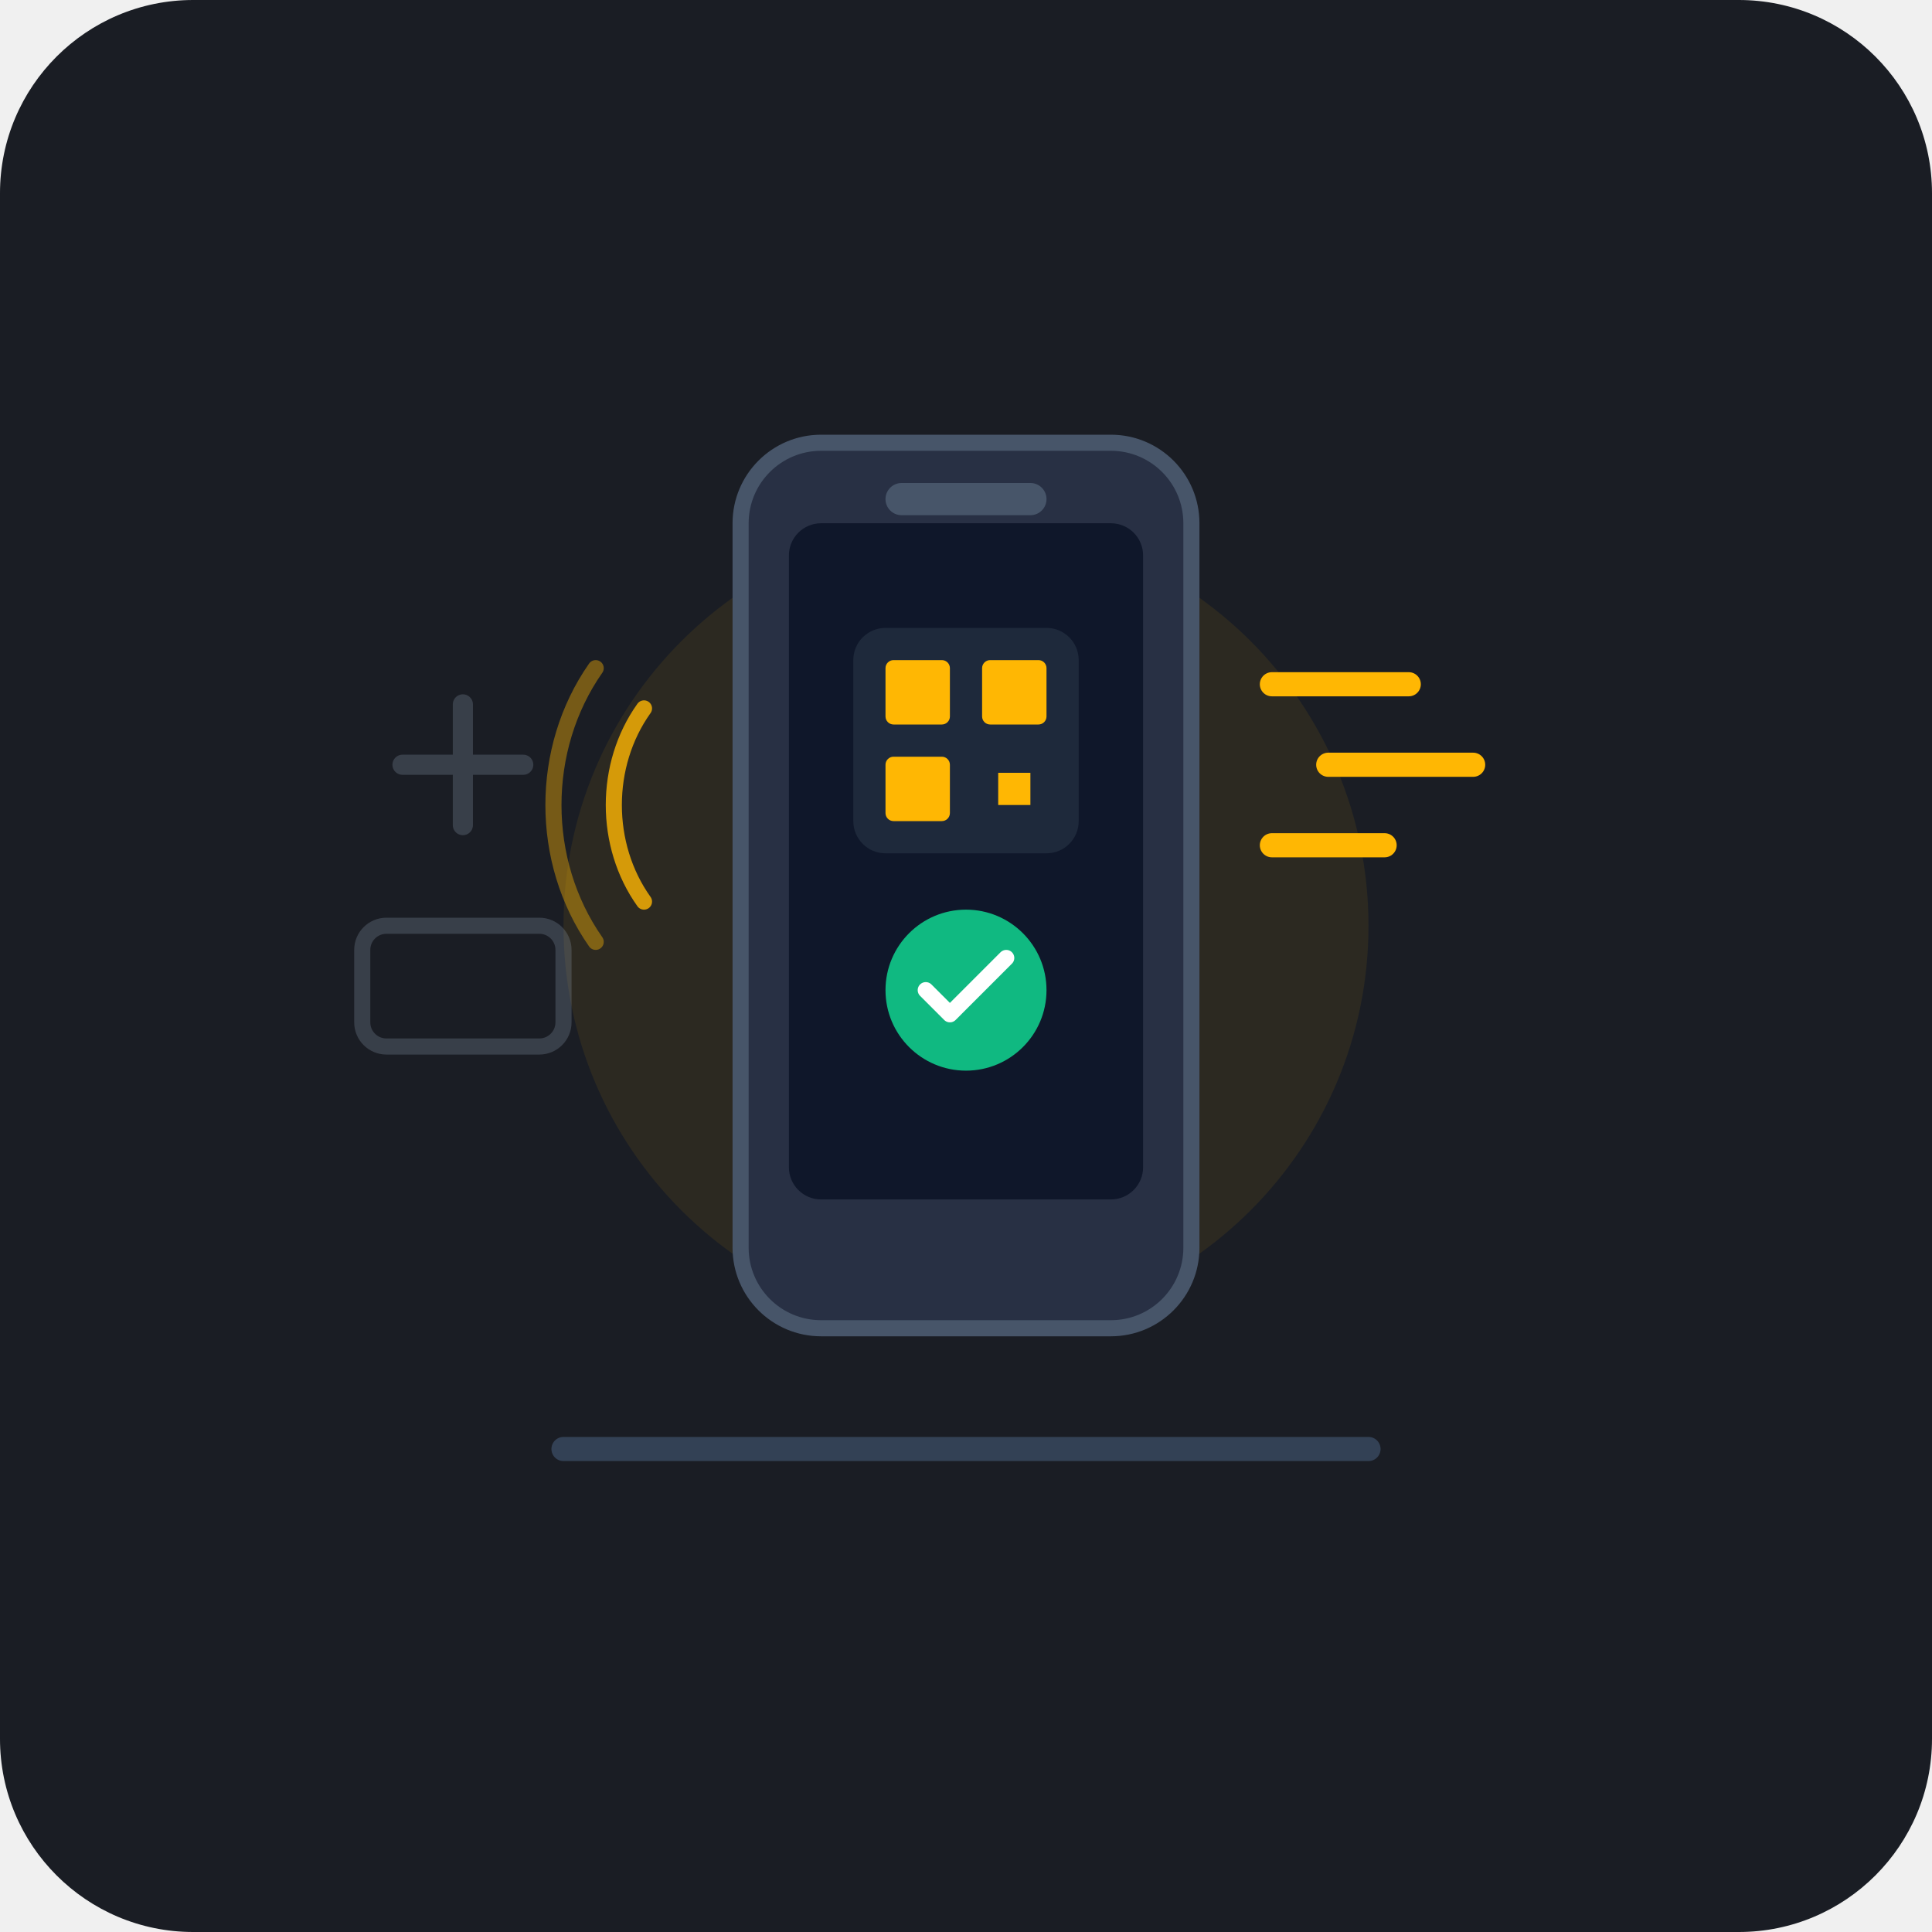
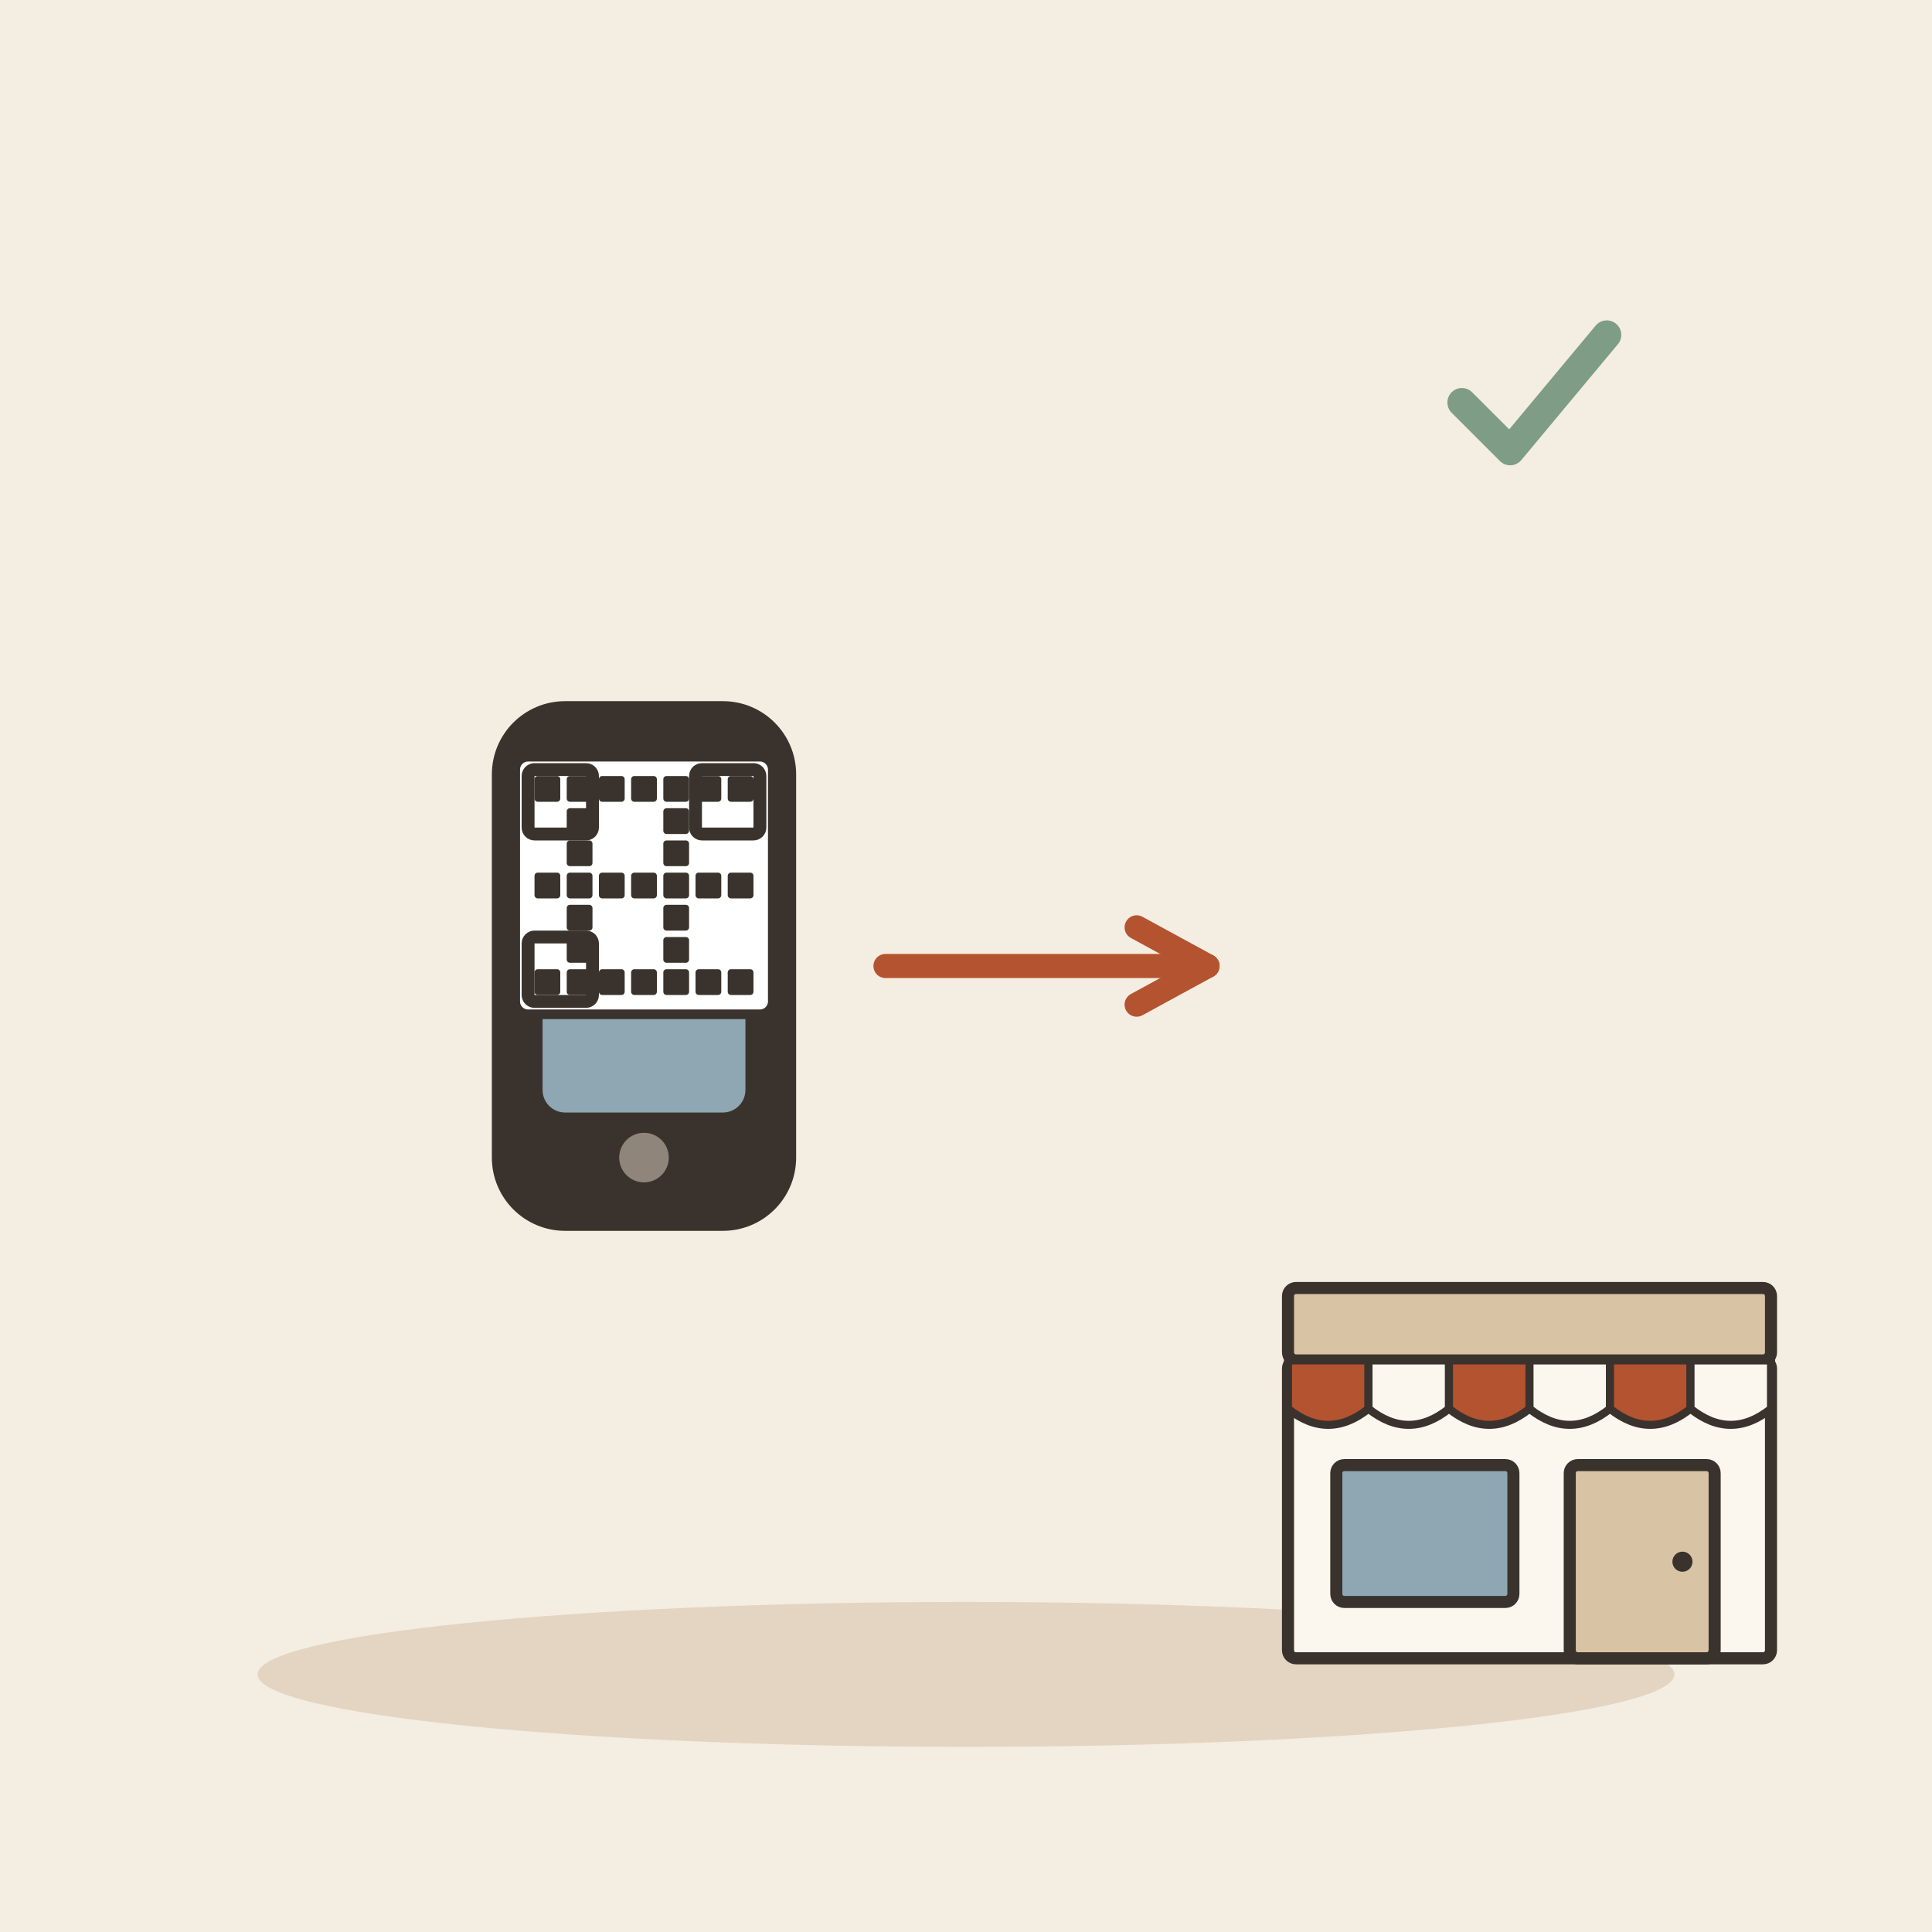
- <svg xmlns="http://www.w3.org/2000/svg" width="240" height="240" viewBox="0 0 240">
-   <rect width="240" height="240" rx="24" fill="#1A1D24" />
-   <g transform="translate(0, 0)">
-     <circle cx="120" cy="115" r="50" fill="#FFB703" opacity="0.08" />
-     <g opacity="0.25">
-       <path d="M50 95 L65 95 M57.5 87.5 L57.5 102.5" stroke="#94A3B8" stroke-width="2.5" stroke-linecap="round" />
-       <rect x="45" y="115" width="25" height="15" rx="3" fill="none" stroke="#94A3B8" stroke-width="2" />
-     </g>
-     <rect x="92" y="55" width="56" height="110" rx="10" fill="#283044" stroke="#475569" stroke-width="2" />
-     <rect x="98" y="65" width="44" height="84" rx="4" fill="#0F172A" />
-     <rect x="110" y="60" width="20" height="4" rx="2" fill="#475569" />
-     <rect x="106" y="78" width="28" height="28" rx="4" fill="#1E293B" />
-     <rect x="110" y="82" width="8" height="8" rx="1" fill="#FFB703" />
-     <rect x="122" y="82" width="8" height="8" rx="1" fill="#FFB703" />
-     <rect x="110" y="94" width="8" height="8" rx="1" fill="#FFB703" />
-     <rect x="124" y="96" width="4" height="4" fill="#FFB703" />
-     <circle cx="120" cy="123" r="10" fill="#10B981" />
-     <path d="M115 123 L118 126 L125 119" fill="none" stroke="#FFFFFF" stroke-width="2" stroke-linecap="round" stroke-linejoin="round" />
-     <path d="M158 85 L175 85" stroke="#FFB703" stroke-width="3" stroke-linecap="round" />
-     <path d="M165 95 L183 95" stroke="#FFB703" stroke-width="3" stroke-linecap="round" />
-     <path d="M158 105 L172 105" stroke="#FFB703" stroke-width="3" stroke-linecap="round" />
-     <path d="M80 88 C75 95, 75 105, 80 112" fill="none" stroke="#FFB703" stroke-width="2" stroke-linecap="round" opacity="0.8" />
-     <path d="M74 83 C67 93, 67 107, 74 117" fill="none" stroke="#FFB703" stroke-width="2" stroke-linecap="round" opacity="0.4" />
-     <path d="M70 180 L170 180" stroke="#334155" stroke-width="3" stroke-linecap="round" />
+ <svg xmlns="http://www.w3.org/2000/svg" viewBox="0 0 240 240" data-style="editorial">
+   <rect width="240" height="240" fill="#F4EDE2" />
+   <ellipse cx="120" cy="208" rx="88" ry="9" fill="#E3D5C1" />
+   <g transform="translate(80 120) scale(1.4 1.4)">
+     <rect x="-12" y="-22" width="24" height="44" rx="5" fill="#3A332D" stroke="#3A332D" stroke-width="3" stroke-linecap="round" stroke-linejoin="round" />
+     <rect x="-9" y="-17" width="18" height="30" rx="2" fill="#8FA7B3" />
+     <circle cx="0" cy="17" r="2.2" fill="#8F857A" />
+   </g>
+   <g transform="translate(80 110) scale(0.4 0.4)">
+     <rect x="-40" y="-40" width="80" height="80" rx="4" fill="#FFFFFF" stroke="#3A332D" stroke-width="3" stroke-linecap="round" stroke-linejoin="round" />
+     <rect x="-34" y="-34" width="8" height="8" rx="1" fill="#3A332D" />
+     <rect x="-34" y="-4" width="8" height="8" rx="1" fill="#3A332D" />
+     <rect x="-34" y="26" width="8" height="8" rx="1" fill="#3A332D" />
+     <rect x="-24" y="-34" width="8" height="8" rx="1" fill="#3A332D" />
+     <rect x="-24" y="-24" width="8" height="8" rx="1" fill="#3A332D" />
+     <rect x="-24" y="-14" width="8" height="8" rx="1" fill="#3A332D" />
+     <rect x="-24" y="-4" width="8" height="8" rx="1" fill="#3A332D" />
+     <rect x="-24" y="6" width="8" height="8" rx="1" fill="#3A332D" />
+     <rect x="-24" y="16" width="8" height="8" rx="1" fill="#3A332D" />
+     <rect x="-24" y="26" width="8" height="8" rx="1" fill="#3A332D" />
+     <rect x="-14" y="-34" width="8" height="8" rx="1" fill="#3A332D" />
+     <rect x="-14" y="-4" width="8" height="8" rx="1" fill="#3A332D" />
+     <rect x="-14" y="26" width="8" height="8" rx="1" fill="#3A332D" />
+     <rect x="-4" y="-34" width="8" height="8" rx="1" fill="#3A332D" />
+     <rect x="-4" y="-4" width="8" height="8" rx="1" fill="#3A332D" />
+     <rect x="-4" y="26" width="8" height="8" rx="1" fill="#3A332D" />
+     <rect x="6" y="-34" width="8" height="8" rx="1" fill="#3A332D" />
+     <rect x="6" y="-24" width="8" height="8" rx="1" fill="#3A332D" />
+     <rect x="6" y="-14" width="8" height="8" rx="1" fill="#3A332D" />
+     <rect x="6" y="-4" width="8" height="8" rx="1" fill="#3A332D" />
+     <rect x="6" y="6" width="8" height="8" rx="1" fill="#3A332D" />
+     <rect x="6" y="16" width="8" height="8" rx="1" fill="#3A332D" />
+     <rect x="6" y="26" width="8" height="8" rx="1" fill="#3A332D" />
+     <rect x="16" y="-34" width="8" height="8" rx="1" fill="#3A332D" />
+     <rect x="16" y="-4" width="8" height="8" rx="1" fill="#3A332D" />
+     <rect x="16" y="26" width="8" height="8" rx="1" fill="#3A332D" />
+     <rect x="26" y="-34" width="8" height="8" rx="1" fill="#3A332D" />
+     <rect x="26" y="-4" width="8" height="8" rx="1" fill="#3A332D" />
+     <rect x="26" y="26" width="8" height="8" rx="1" fill="#3A332D" />
+     <rect x="-36" y="-36" width="20" height="20" rx="2" fill="none" stroke="#3A332D" stroke-linecap="round" stroke-linejoin="round" stroke-width="4" />
+     <rect x="16" y="-36" width="20" height="20" rx="2" fill="none" stroke="#3A332D" stroke-linecap="round" stroke-linejoin="round" stroke-width="4" />
+     <rect x="-36" y="16" width="20" height="20" rx="2" fill="none" stroke="#3A332D" stroke-linecap="round" stroke-linejoin="round" stroke-width="4" />
+   </g>
+   <path d="M110 120L150 120" stroke="#B4532F" stroke-width="3" stroke-linecap="round" fill="none" />
+   <path d="M141.2 124.8L150 120L141.2 115.2" fill="none" stroke="#B4532F" stroke-width="3" stroke-linecap="round" stroke-linejoin="round" />
+   <g transform="translate(190 206) scale(0.5 0.5)">
+     <rect x="-60" y="-74" width="120" height="74" rx="2" fill="#FBF6EE" stroke="#3A332D" stroke-width="3" stroke-linecap="round" stroke-linejoin="round" />
+     <rect x="-60" y="-92" width="120" height="18" rx="2" fill="#D8C3A5" stroke="#3A332D" stroke-width="3" stroke-linecap="round" stroke-linejoin="round" />
+     <path d="M-60 -74L-40 -74L-40 -62Q-50 -54 -60 -62Z" fill="#B4532F" stroke="#3A332D" stroke-width="2" stroke-linecap="round" stroke-linejoin="round" />
+     <path d="M-40 -74L-20 -74L-20 -62Q-30 -54 -40 -62Z" fill="#FBF6EE" stroke="#3A332D" stroke-width="2" stroke-linecap="round" stroke-linejoin="round" />
+     <path d="M-20 -74L0 -74L0 -62Q-10 -54 -20 -62Z" fill="#B4532F" stroke="#3A332D" stroke-width="2" stroke-linecap="round" stroke-linejoin="round" />
+     <path d="M0 -74L20 -74L20 -62Q10 -54 0 -62Z" fill="#FBF6EE" stroke="#3A332D" stroke-width="2" stroke-linecap="round" stroke-linejoin="round" />
+     <path d="M20 -74L40 -74L40 -62Q30 -54 20 -62Z" fill="#B4532F" stroke="#3A332D" stroke-width="2" stroke-linecap="round" stroke-linejoin="round" />
+     <path d="M40 -74L60 -74L60 -62Q50 -54 40 -62Z" fill="#FBF6EE" stroke="#3A332D" stroke-width="2" stroke-linecap="round" stroke-linejoin="round" />
+     <rect x="-48" y="-48" width="44" height="34" rx="2" fill="#8FA7B3" stroke="#3A332D" stroke-width="3" stroke-linecap="round" stroke-linejoin="round" />
+     <rect x="10" y="-48" width="36" height="48" rx="2" fill="#D8C3A5" stroke="#3A332D" stroke-width="3" stroke-linecap="round" stroke-linejoin="round" />
+     <circle cx="38" cy="-24" r="2.5" fill="#3A332D" />
+   </g>
+   <g transform="translate(190 50) scale(0.6 0.6)">
+     <path d="M-14 0l10 10l20 -24" fill="none" stroke="#7E9C86" stroke-width="6" stroke-linecap="round" stroke-linejoin="round" />
  </g>
</svg>
